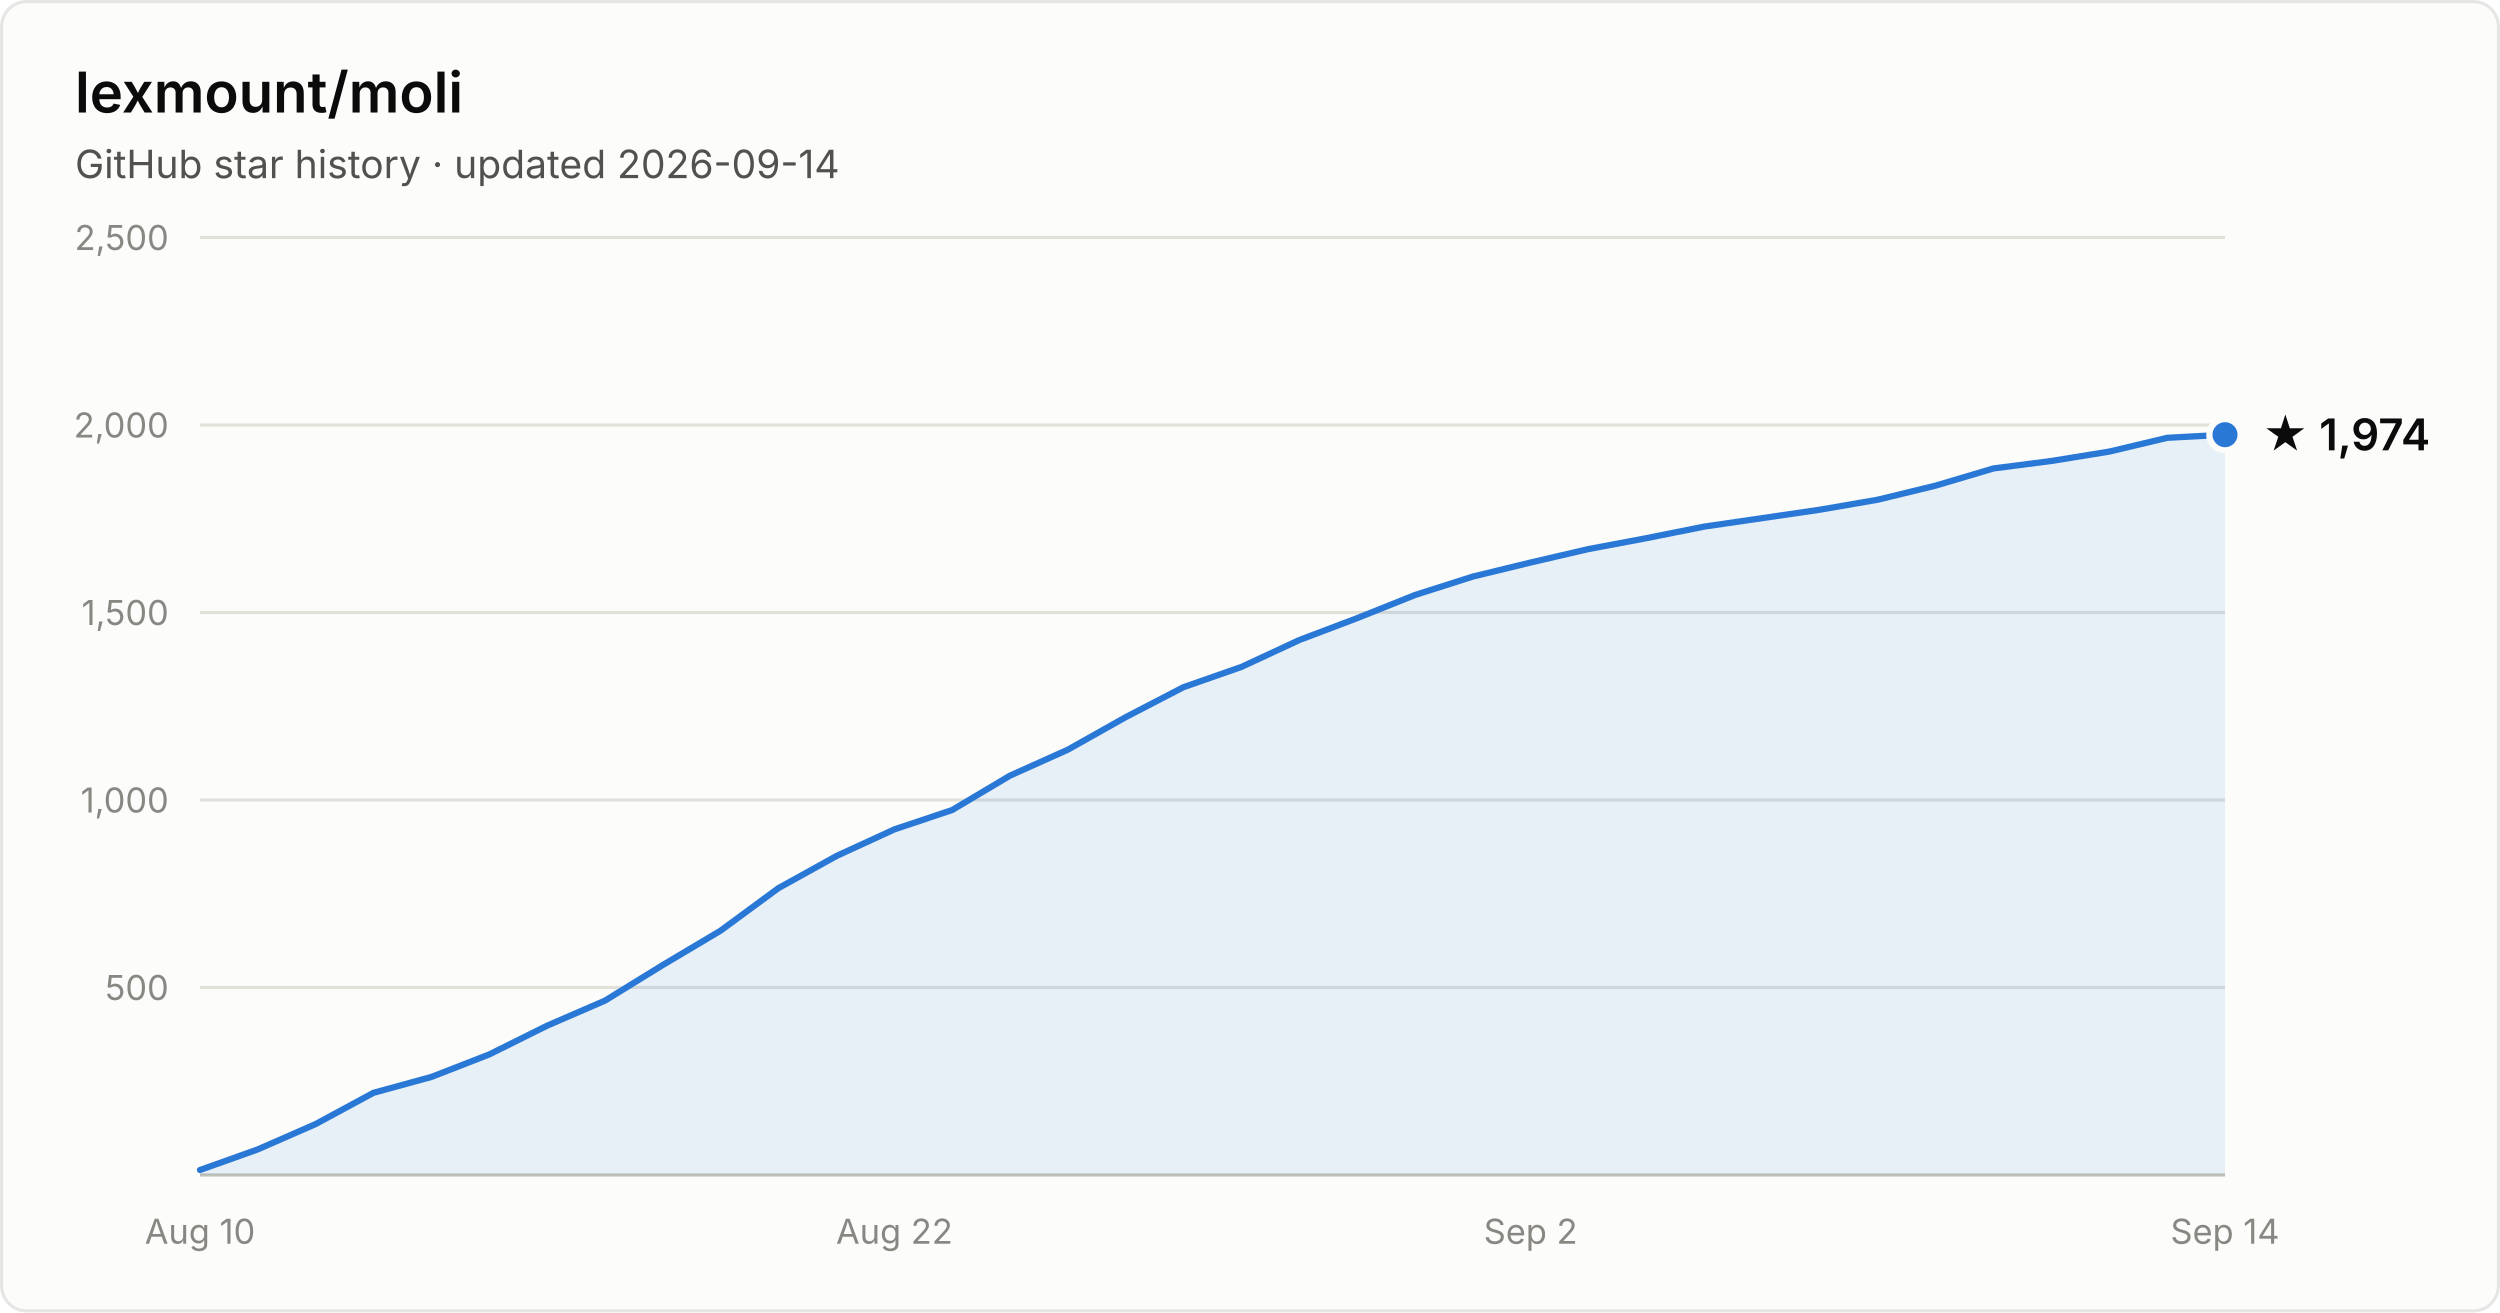
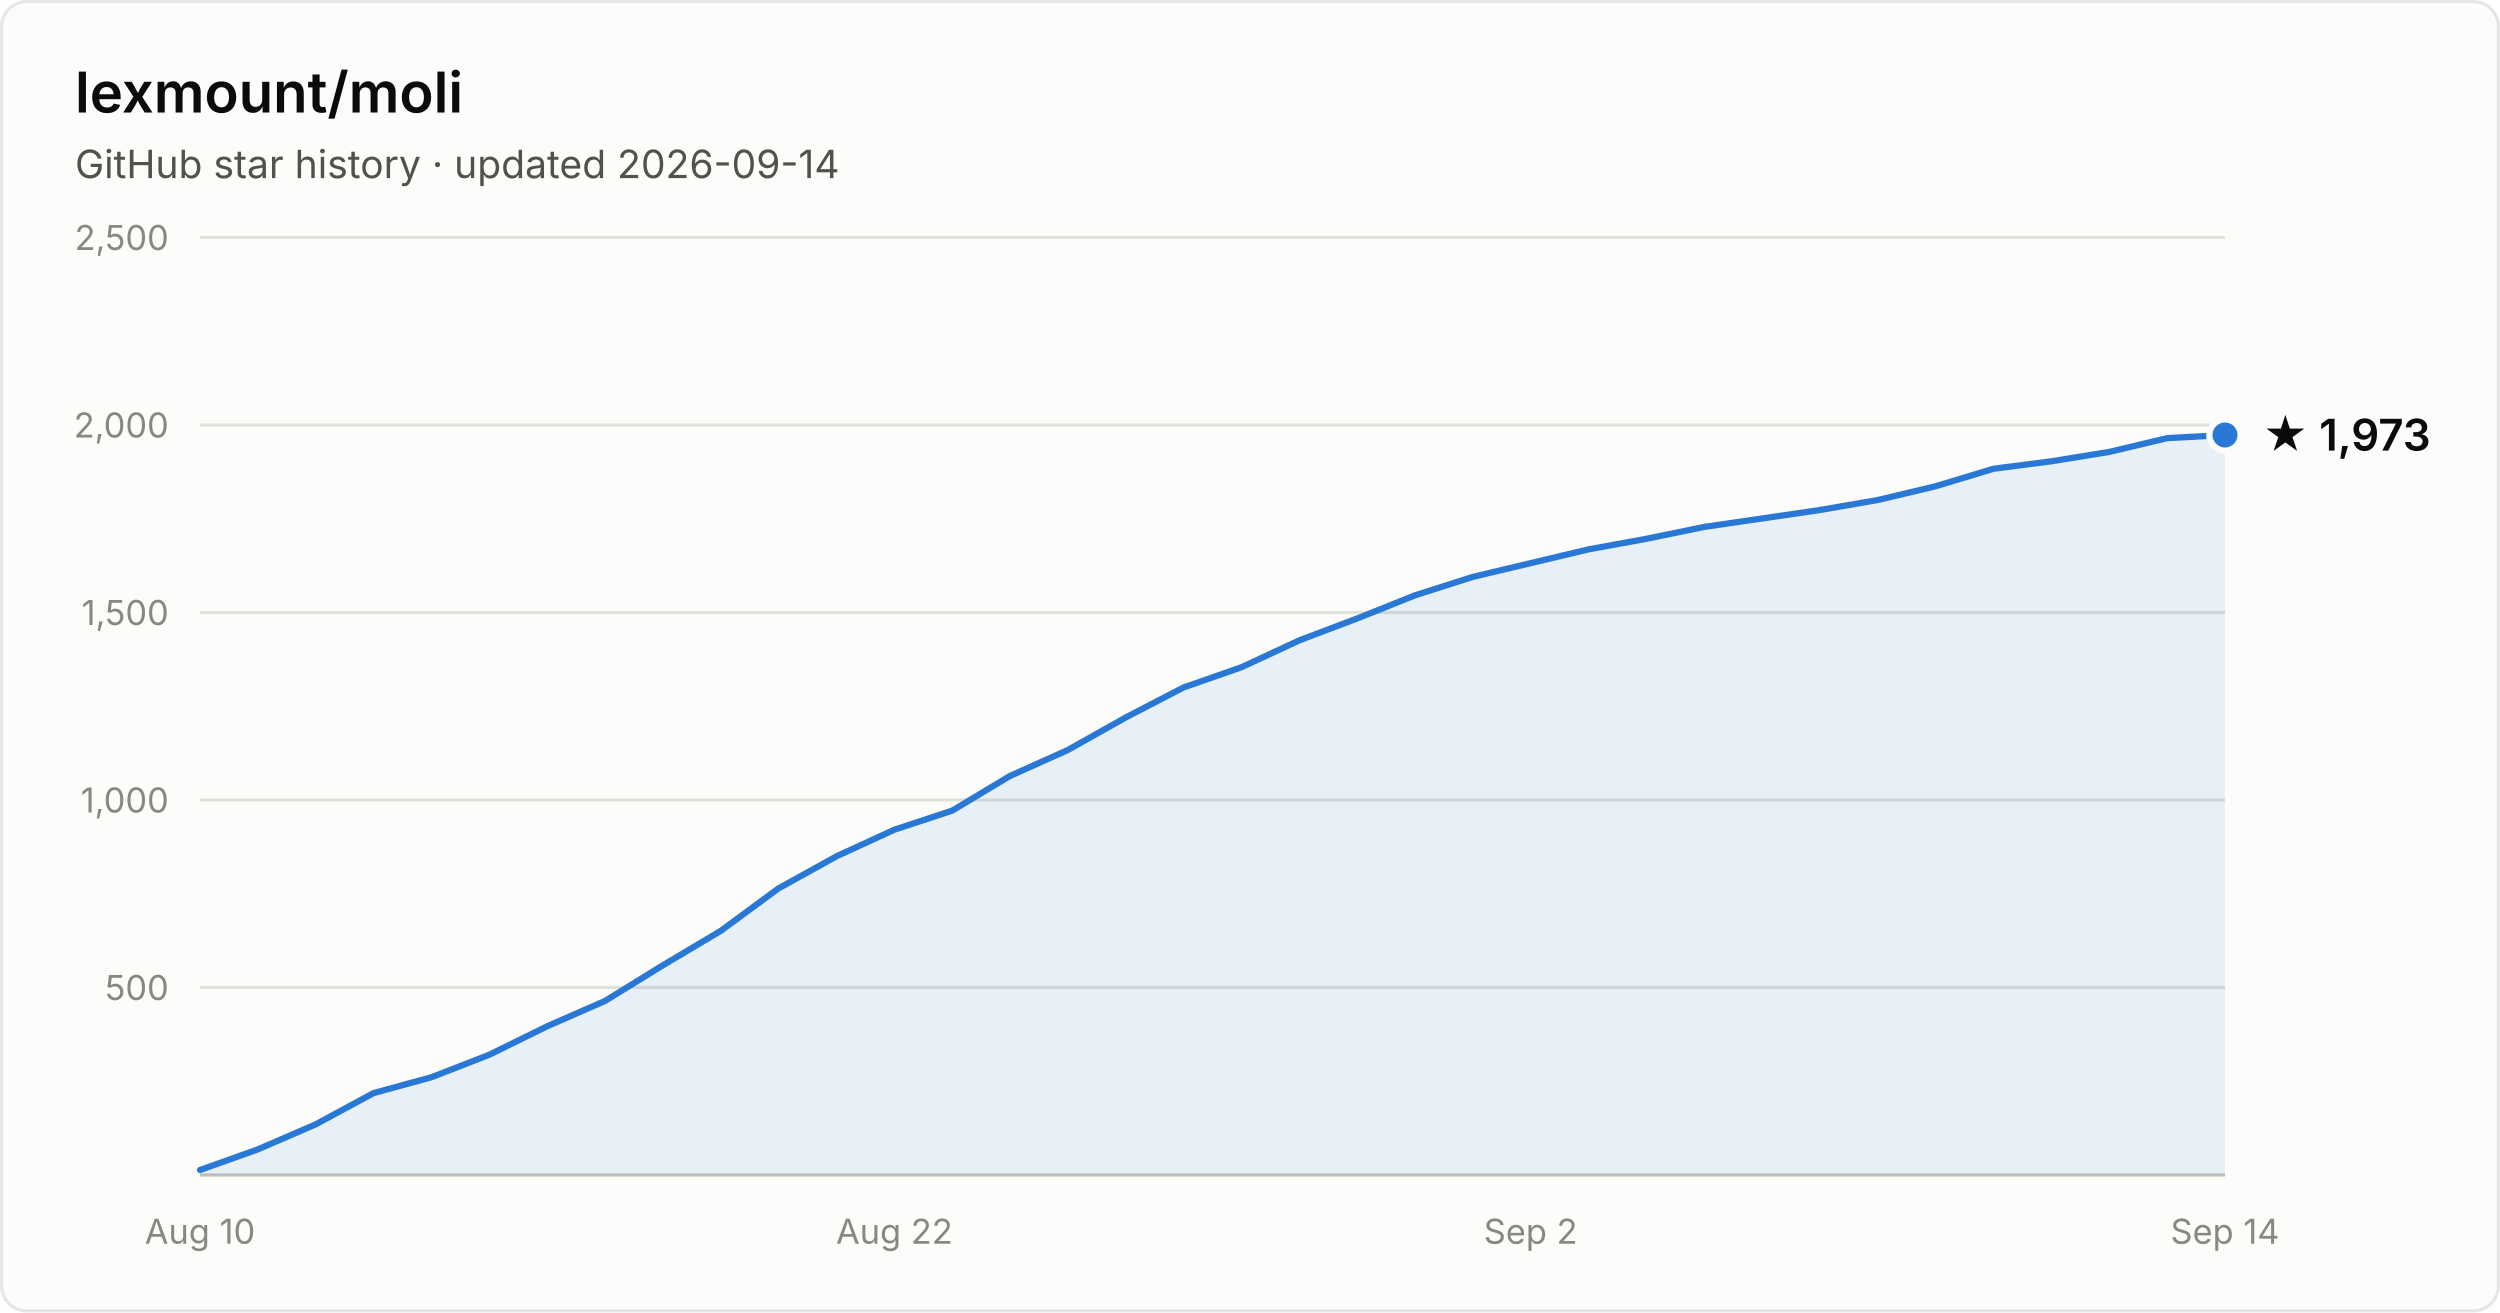
- <svg xmlns="http://www.w3.org/2000/svg" width="800" height="420" viewBox="0 0 800 420" font-family="system-ui, -apple-system, Segoe UI, sans-serif" role="img" aria-label="Star history of lexmount/moli: 1,974 stars as of 2026-09-14">
+ <svg xmlns="http://www.w3.org/2000/svg" width="800" height="420" viewBox="0 0 800 420" font-family="system-ui, -apple-system, Segoe UI, sans-serif" role="img" aria-label="Star history of lexmount/moli: 1,973 stars as of 2026-09-14">
  <rect x="0.5" y="0.5" width="799" height="419" rx="8" fill="#fcfcfb" stroke="rgba(11,11,11,0.10)" />
  <text x="24" y="36" fill="#0b0b0b" font-size="18" font-weight="600">lexmount/moli</text>
  <text x="24" y="57" fill="#52514e" font-size="12.5">GitHub star history · updated 2026-09-14</text>
  <line x1="64" y1="316.0" x2="712" y2="316.0" stroke="#e1e0d9" stroke-width="1" />
  <text x="54" y="320.0" text-anchor="end" fill="#898781" font-size="11" style="font-variant-numeric:tabular-nums">500</text>
  <line x1="64" y1="256.0" x2="712" y2="256.0" stroke="#e1e0d9" stroke-width="1" />
  <text x="54" y="260.0" text-anchor="end" fill="#898781" font-size="11" style="font-variant-numeric:tabular-nums">1,000</text>
  <line x1="64" y1="196.0" x2="712" y2="196.0" stroke="#e1e0d9" stroke-width="1" />
  <text x="54" y="200.0" text-anchor="end" fill="#898781" font-size="11" style="font-variant-numeric:tabular-nums">1,500</text>
  <line x1="64" y1="136.0" x2="712" y2="136.0" stroke="#e1e0d9" stroke-width="1" />
  <text x="54" y="140.0" text-anchor="end" fill="#898781" font-size="11" style="font-variant-numeric:tabular-nums">2,000</text>
  <line x1="64" y1="76.0" x2="712" y2="76.0" stroke="#e1e0d9" stroke-width="1" />
  <text x="54" y="80.0" text-anchor="end" fill="#898781" font-size="11" style="font-variant-numeric:tabular-nums">2,500</text>
  <line x1="64" y1="376" x2="712" y2="376" stroke="#c3c2b7" stroke-width="1" />
  <text x="64.0" y="398" text-anchor="middle" fill="#898781" font-size="11" style="font-variant-numeric:tabular-nums">Aug 10</text>
  <text x="286.2" y="398" text-anchor="middle" fill="#898781" font-size="11" style="font-variant-numeric:tabular-nums">Aug 22</text>
  <text x="489.8" y="398" text-anchor="middle" fill="#898781" font-size="11" style="font-variant-numeric:tabular-nums">Sep 2</text>
  <text x="712.0" y="398" text-anchor="middle" fill="#898781" font-size="11" style="font-variant-numeric:tabular-nums">Sep 14</text>
-   <path d="M64.0 374.4 L82.5 367.8 L101.0 359.7 L119.5 349.7 L138.1 344.6 L156.6 337.4 L175.1 328.2 L193.6 320.2 L212.1 308.8 L230.6 297.8 L249.1 284.2 L267.7 273.9 L286.2 265.4 L304.7 259.2 L323.2 248.2 L341.7 239.9 L360.2 229.5 L378.7 219.9 L397.3 213.4 L415.8 204.8 L434.3 197.8 L452.8 190.4 L471.3 184.5 L489.8 180.0 L508.3 175.7 L526.9 172.2 L545.4 168.5 L563.9 165.8 L582.4 163.1 L600.9 159.9 L619.4 155.4 L637.9 149.9 L656.5 147.5 L675.0 144.5 L693.5 140.1 L712.0 139.1 L712.0 376 L64.0 376 Z" fill="#2a78d6" fill-opacity="0.1" />
-   <path d="M64.0 374.4 L82.5 367.8 L101.0 359.7 L119.5 349.7 L138.1 344.6 L156.6 337.4 L175.1 328.2 L193.6 320.2 L212.1 308.8 L230.6 297.8 L249.1 284.2 L267.7 273.9 L286.2 265.4 L304.7 259.2 L323.2 248.2 L341.7 239.9 L360.2 229.5 L378.7 219.9 L397.3 213.4 L415.8 204.8 L434.3 197.8 L452.8 190.4 L471.3 184.5 L489.8 180.0 L508.3 175.7 L526.9 172.2 L545.4 168.5 L563.9 165.8 L582.4 163.1 L600.9 159.9 L619.4 155.4 L637.9 149.9 L656.5 147.5 L675.0 144.5 L693.5 140.1 L712.0 139.1" fill="none" stroke="#2a78d6" stroke-width="2" stroke-linejoin="round" stroke-linecap="round" />
-   <circle cx="712.0" cy="139.1" r="5" fill="#2a78d6" stroke="#fcfcfb" stroke-width="2" />
-   <text x="724.0" y="144.1" fill="#0b0b0b" font-size="14" font-weight="600">★ 1,974</text>
+   <path d="M64.0 374.4 L82.5 367.8 L101.0 359.8 L119.5 349.8 L138.1 344.7 L156.6 337.5 L175.1 328.4 L193.6 320.3 L212.1 308.9 L230.6 297.9 L249.1 284.3 L267.7 274.0 L286.2 265.5 L304.7 259.4 L323.2 248.3 L341.7 240.0 L360.2 229.6 L378.7 220.0 L397.3 213.5 L415.8 204.9 L434.3 197.9 L452.8 190.5 L471.3 184.6 L489.8 180.2 L508.3 175.8 L526.9 172.4 L545.4 168.6 L563.9 165.9 L582.4 163.2 L600.9 160.0 L619.4 155.6 L637.9 150.0 L656.5 147.6 L675.0 144.6 L693.5 140.2 L712.0 139.2 L712.0 376 L64.0 376 Z" fill="#2a78d6" fill-opacity="0.1" />
+   <path d="M64.0 374.4 L82.5 367.8 L101.0 359.8 L119.5 349.8 L138.1 344.7 L156.6 337.5 L175.1 328.4 L193.6 320.3 L212.1 308.9 L230.6 297.9 L249.1 284.3 L267.7 274.0 L286.2 265.5 L304.7 259.4 L323.2 248.3 L341.7 240.0 L360.2 229.6 L378.7 220.0 L397.3 213.5 L415.8 204.9 L434.3 197.9 L452.8 190.5 L471.3 184.6 L489.8 180.2 L508.3 175.8 L526.9 172.4 L545.4 168.6 L563.9 165.9 L582.4 163.2 L600.9 160.0 L619.4 155.6 L637.9 150.0 L656.5 147.6 L675.0 144.6 L693.5 140.2 L712.0 139.2" fill="none" stroke="#2a78d6" stroke-width="2" stroke-linejoin="round" stroke-linecap="round" />
+   <circle cx="712.0" cy="139.2" r="5" fill="#2a78d6" stroke="#fcfcfb" stroke-width="2" />
+   <text x="724.0" y="144.2" fill="#0b0b0b" font-size="14" font-weight="600">★ 1,973</text>
</svg>
